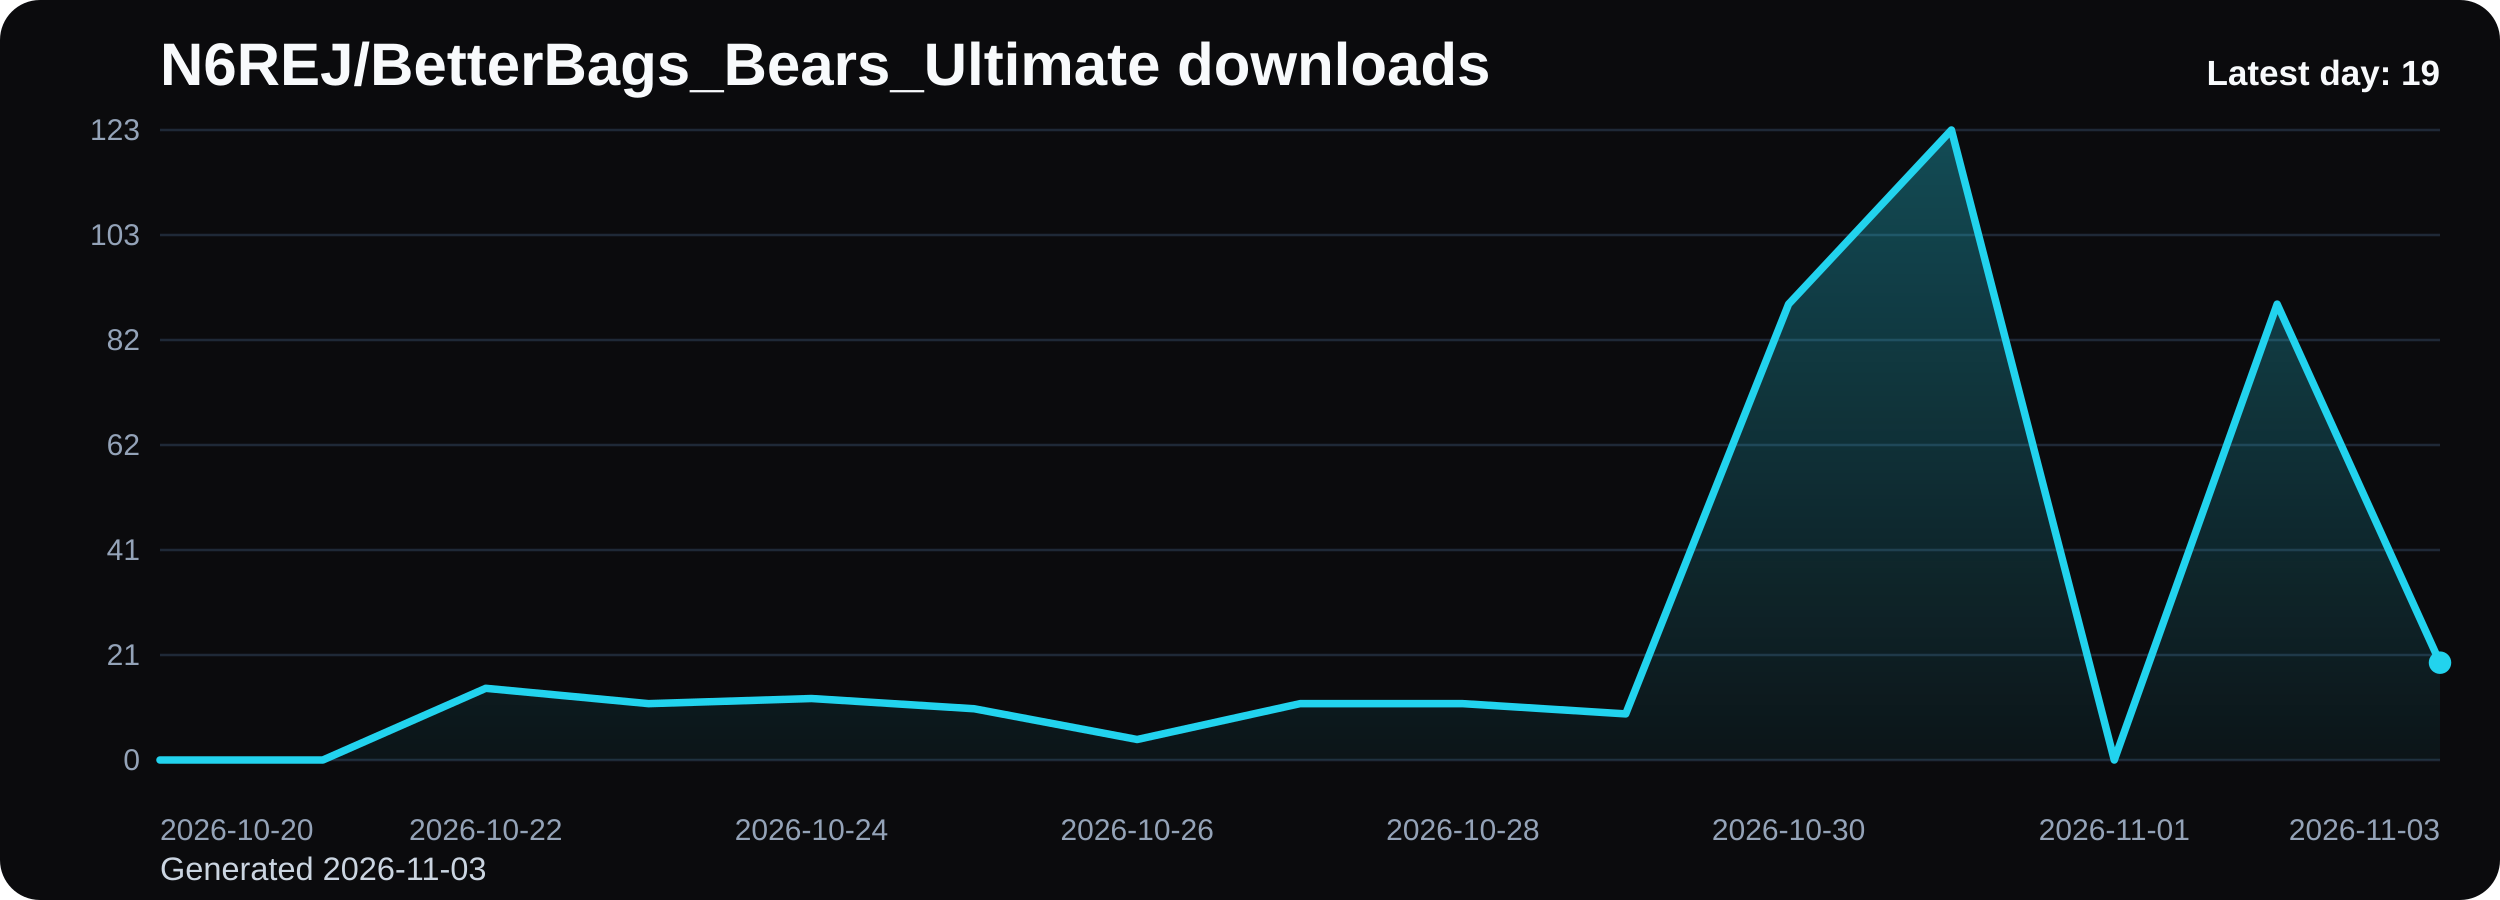
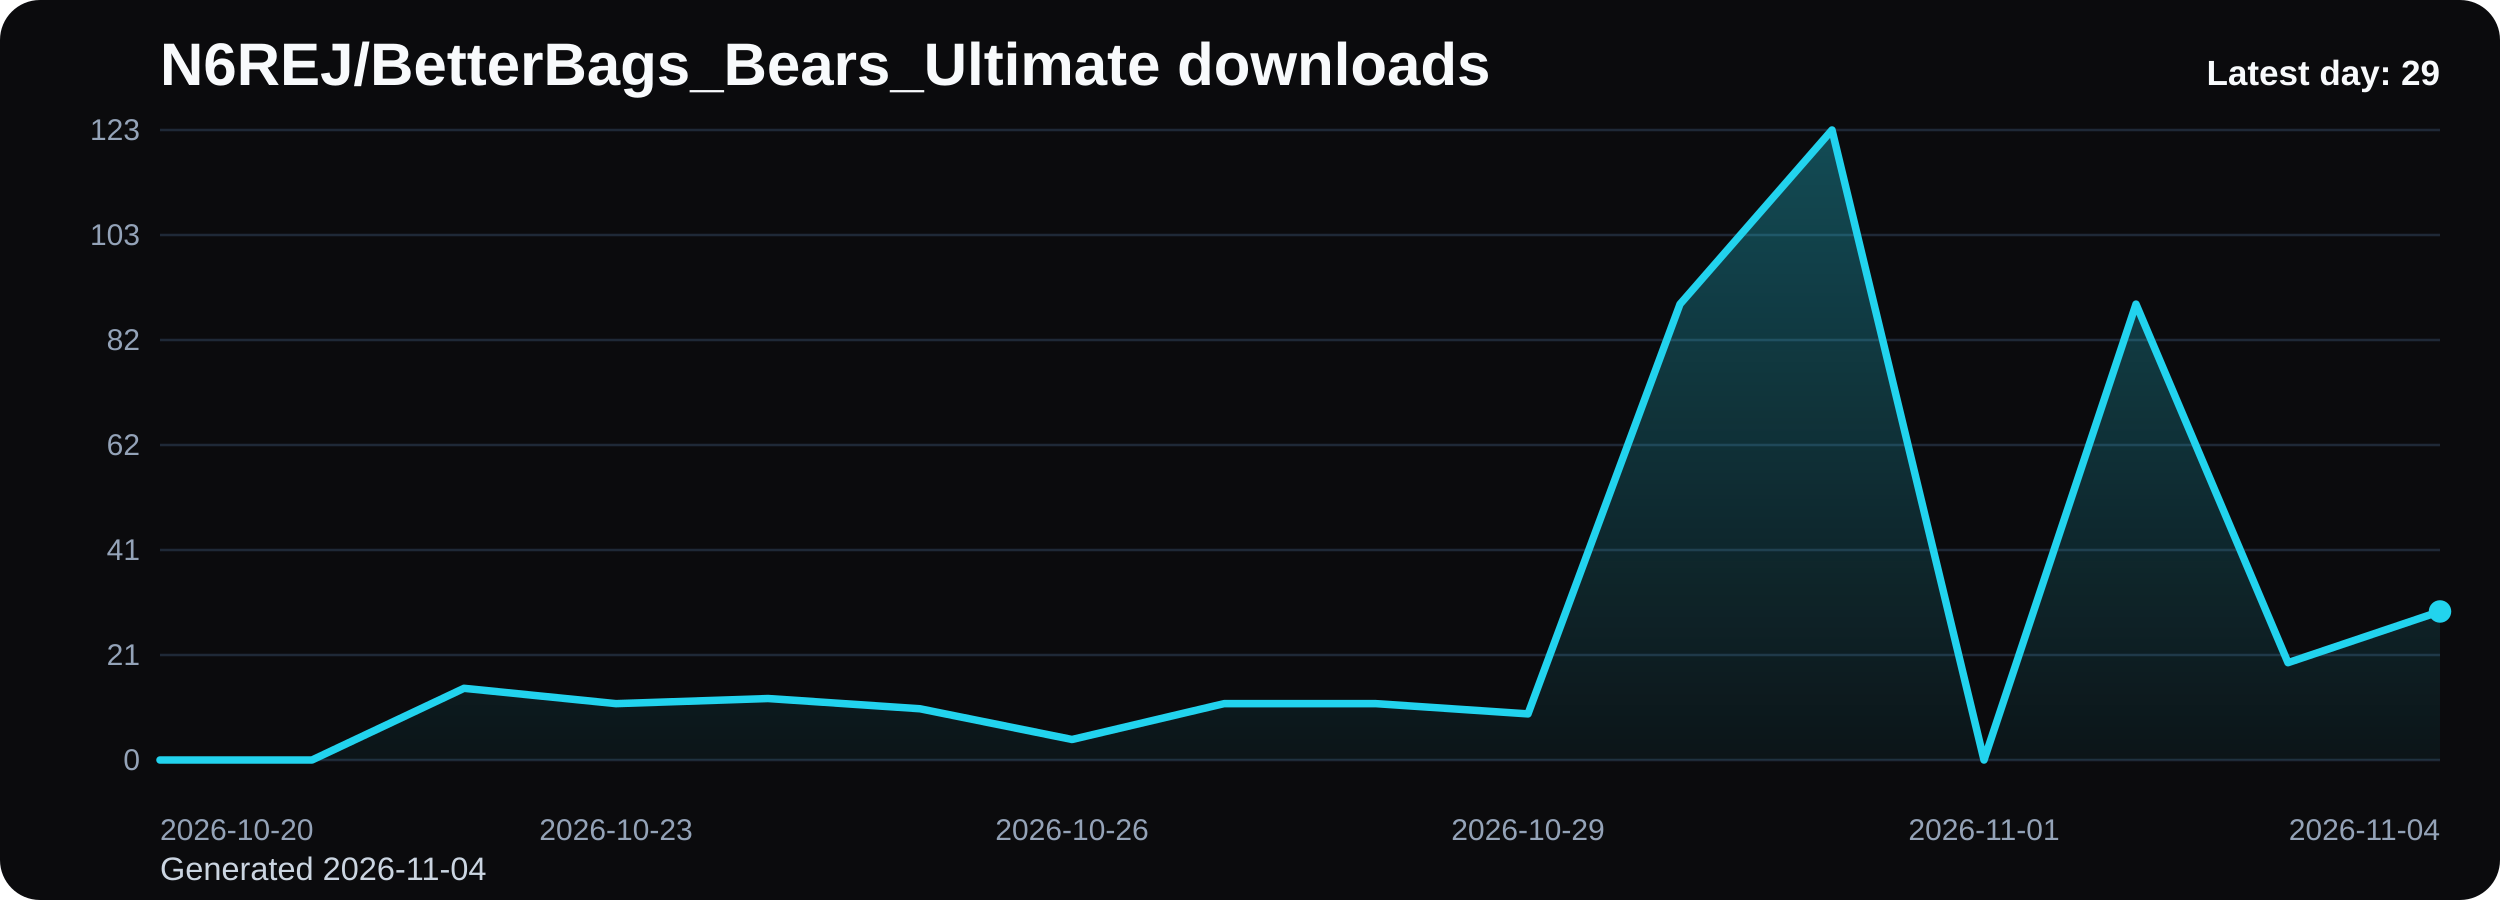
<svg xmlns="http://www.w3.org/2000/svg" viewBox="0 0 1000 360" role="img" aria-label="N6REJ/BetterBags_Bears_Ultimate downloads chart">
  <defs>
    <linearGradient id="fill-daily-black" x1="0" y1="0" x2="0" y2="1">
      <stop offset="0%" stop-color="#22d3ee" stop-opacity="0.32" />
      <stop offset="100%" stop-color="#22d3ee" stop-opacity="0.05" />
    </linearGradient>
    <style>
      .bg { fill: #0b0b0d; }
      .title { font: 700 24px Arial, sans-serif; fill: #f8fafc; }
      .sub { font: 400 13px Arial, sans-serif; fill: #cbd5e1; }
      .grid { stroke: #1f2937; stroke-width: 1; }
      .axis { font: 400 12px Arial, sans-serif; fill: #94a3b8; }
      .line { fill: none; stroke: #22d3ee; stroke-width: 3; stroke-linecap: round; stroke-linejoin: round; }
      .dot { fill: #22d3ee; }
      .value { font: 600 11px Arial, sans-serif; fill: #cbd5e1; }
      .latest { font: 700 14px Arial, sans-serif; fill: #f8fafc; }
    </style>
  </defs>
  <rect class="bg" x="0" y="0" width="1000" height="360" rx="16" />
  <text class="title" x="64" y="34">N6REJ/BetterBags_Bears_Ultimate downloads</text>
-   <text class="sub" x="64" y="352">Generated 2026-11-03</text>
+   <text class="sub" x="64" y="352">Generated 2026-11-04</text>
  <line x1="64" y1="52.00" x2="976" y2="52.00" class="grid" />
  <text x="56" y="56.00" text-anchor="end" class="axis">123</text>
  <line x1="64" y1="94.00" x2="976" y2="94.00" class="grid" />
  <text x="56" y="98.00" text-anchor="end" class="axis">103</text>
  <line x1="64" y1="136.00" x2="976" y2="136.00" class="grid" />
  <text x="56" y="140.00" text-anchor="end" class="axis">82</text>
  <line x1="64" y1="178.00" x2="976" y2="178.00" class="grid" />
  <text x="56" y="182.00" text-anchor="end" class="axis">62</text>
  <line x1="64" y1="220.00" x2="976" y2="220.00" class="grid" />
  <text x="56" y="224.00" text-anchor="end" class="axis">41</text>
  <line x1="64" y1="262.00" x2="976" y2="262.00" class="grid" />
  <text x="56" y="266.00" text-anchor="end" class="axis">21</text>
  <line x1="64" y1="304.00" x2="976" y2="304.00" class="grid" />
  <text x="56" y="308.00" text-anchor="end" class="axis">0</text>
-   <path d="M 64.00 304 L 64.00 304.00 L 129.14 304.00 L 194.29 275.32 L 259.43 281.46 L 324.57 279.41 L 389.71 283.51 L 454.86 295.80 L 520.00 281.46 L 585.14 281.46 L 650.29 285.56 L 715.43 121.66 L 780.57 52.00 L 845.71 304.00 L 910.86 121.66 L 976.00 265.07 L 976.00 304 Z" fill="url(#fill-daily-black)" />
-   <polyline class="line" points="64.00,304.00 129.14,304.00 194.29,275.32 259.43,281.46 324.57,279.41 389.71,283.51 454.86,295.80 520.00,281.46 585.14,281.46 650.29,285.56 715.43,121.66 780.57,52.00 845.71,304.00 910.86,121.66 976.00,265.07" />
-   <circle class="dot" cx="976.00" cy="265.07" r="4.5" />
+   <path d="M 64.00 304 L 64.00 304.00 L 124.80 304.00 L 185.60 275.32 L 246.40 281.46 L 307.20 279.41 L 368.00 283.51 L 428.80 295.80 L 489.60 281.46 L 550.40 281.46 L 611.20 285.56 L 672.00 121.66 L 732.80 52.00 L 793.60 304.00 L 854.40 121.66 L 915.20 265.07 L 976.00 244.59 L 976.00 304 Z" fill="url(#fill-daily-black)" />
+   <polyline class="line" points="64.00,304.00 124.80,304.00 185.60,275.32 246.40,281.46 307.20,279.41 368.00,283.51 428.80,295.80 489.60,281.46 550.40,281.46 611.20,285.56 672.00,121.66 732.80,52.00 793.60,304.00 854.40,121.66 915.20,265.07 976.00,244.59" />
+   <circle class="dot" cx="976.00" cy="244.59" r="4.5" />
  <text class="axis" x="64.00" y="336" text-anchor="start">2026-10-20</text>
-   <text class="axis" x="194.29" y="336" text-anchor="middle">2026-10-22</text>
-   <text class="axis" x="324.57" y="336" text-anchor="middle">2026-10-24</text>
-   <text class="axis" x="454.86" y="336" text-anchor="middle">2026-10-26</text>
-   <text class="axis" x="585.14" y="336" text-anchor="middle">2026-10-28</text>
-   <text class="axis" x="715.43" y="336" text-anchor="middle">2026-10-30</text>
-   <text class="axis" x="845.71" y="336" text-anchor="middle">2026-11-01</text>
-   <text class="axis" x="976.00" y="336" text-anchor="end">2026-11-03</text>
-   <text class="latest" x="976" y="34" text-anchor="end">Latest day: 19</text>
+   <text class="axis" x="246.40" y="336" text-anchor="middle">2026-10-23</text>
+   <text class="axis" x="428.80" y="336" text-anchor="middle">2026-10-26</text>
+   <text class="axis" x="611.20" y="336" text-anchor="middle">2026-10-29</text>
+   <text class="axis" x="793.60" y="336" text-anchor="middle">2026-11-01</text>
+   <text class="axis" x="976.00" y="336" text-anchor="end">2026-11-04</text>
+   <text class="latest" x="976" y="34" text-anchor="end">Latest day: 29</text>
</svg>
